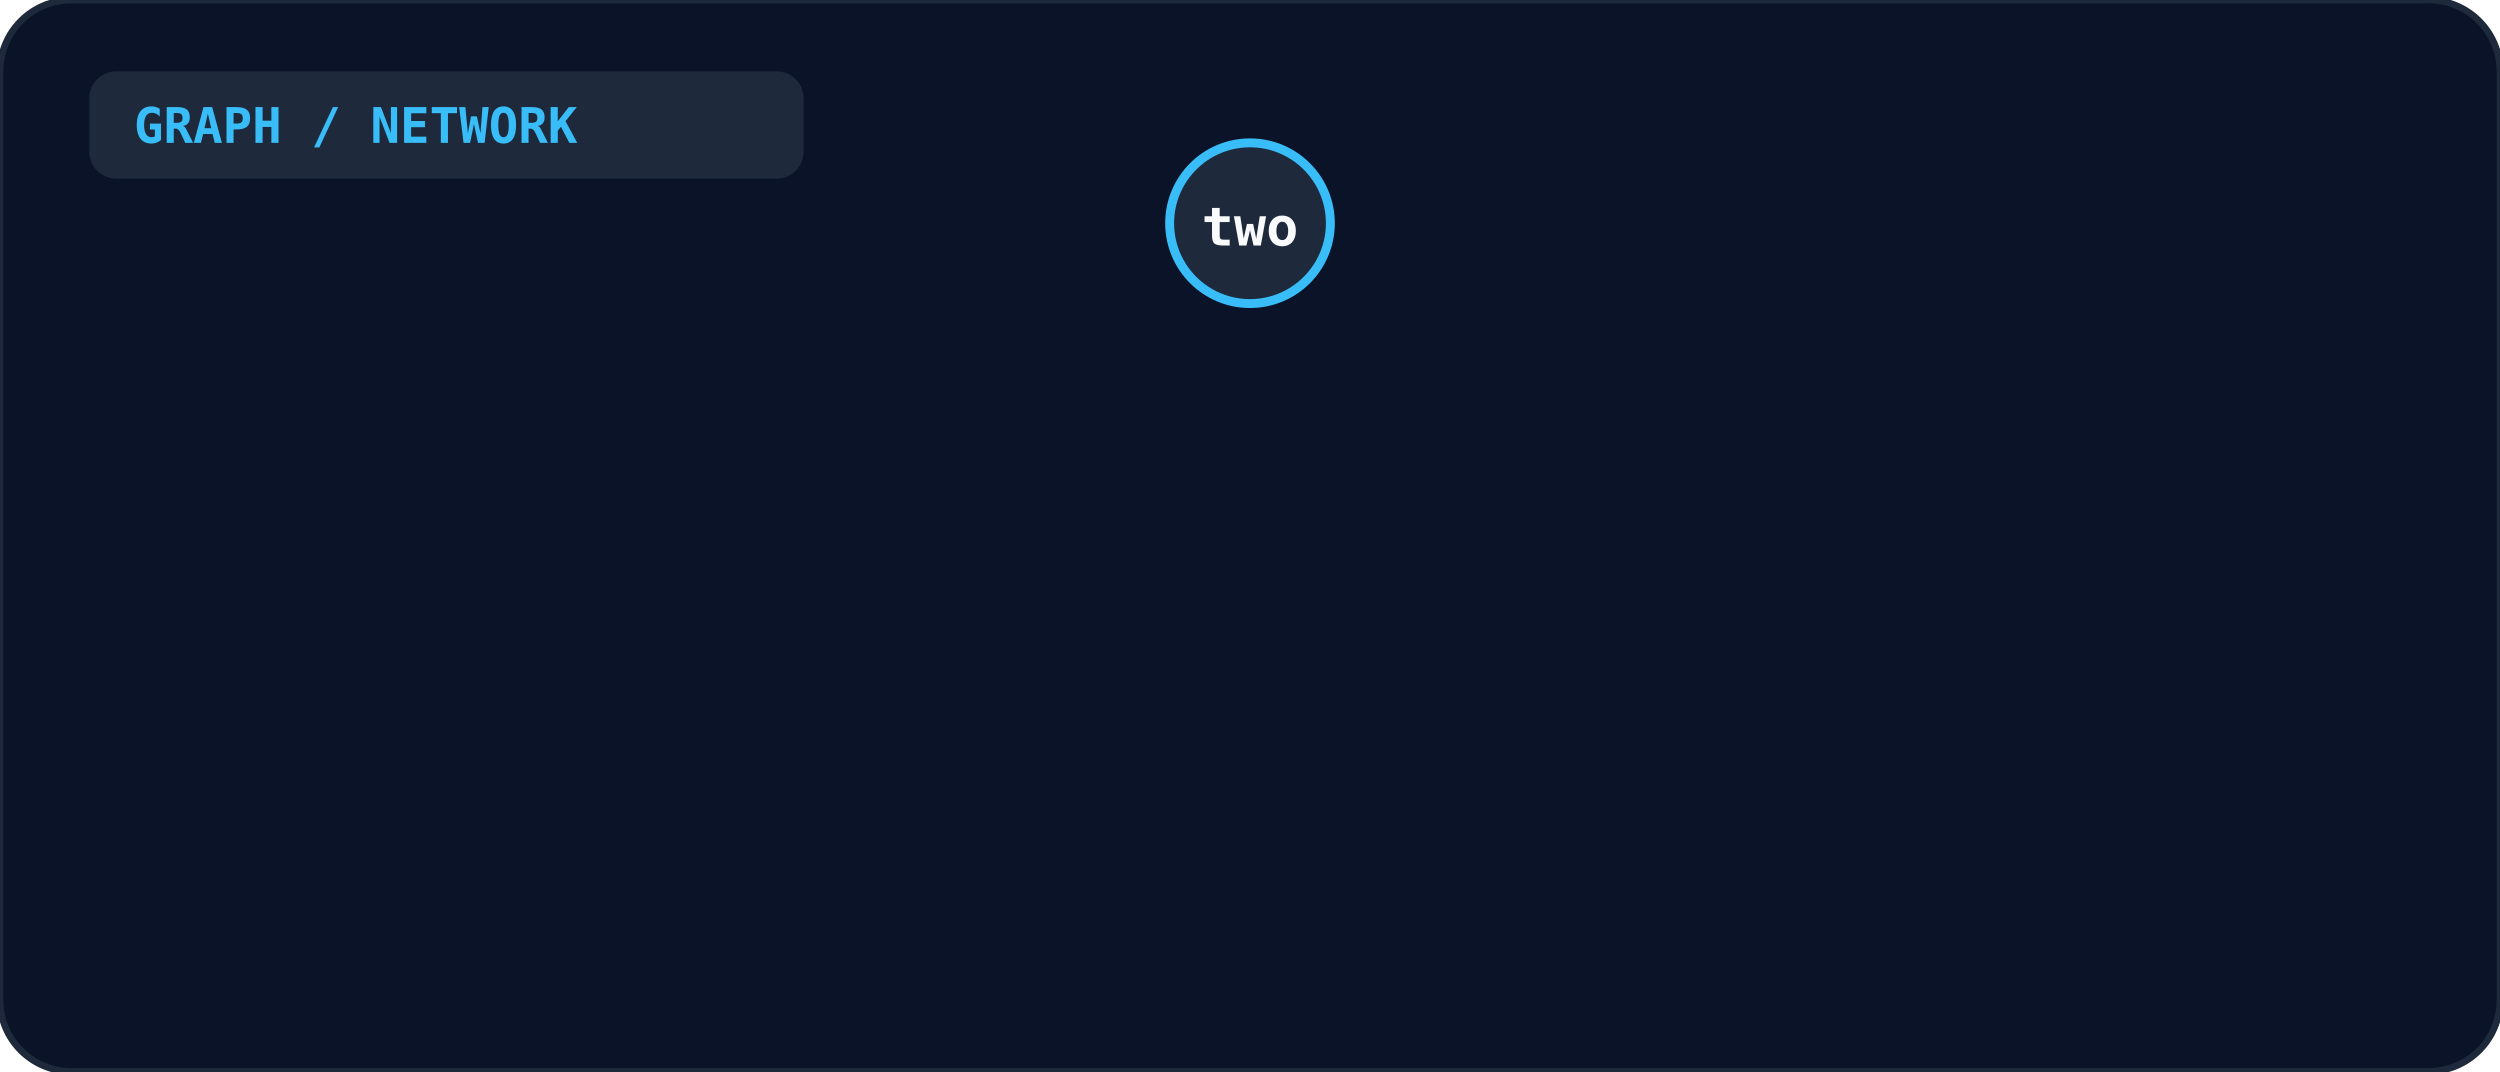
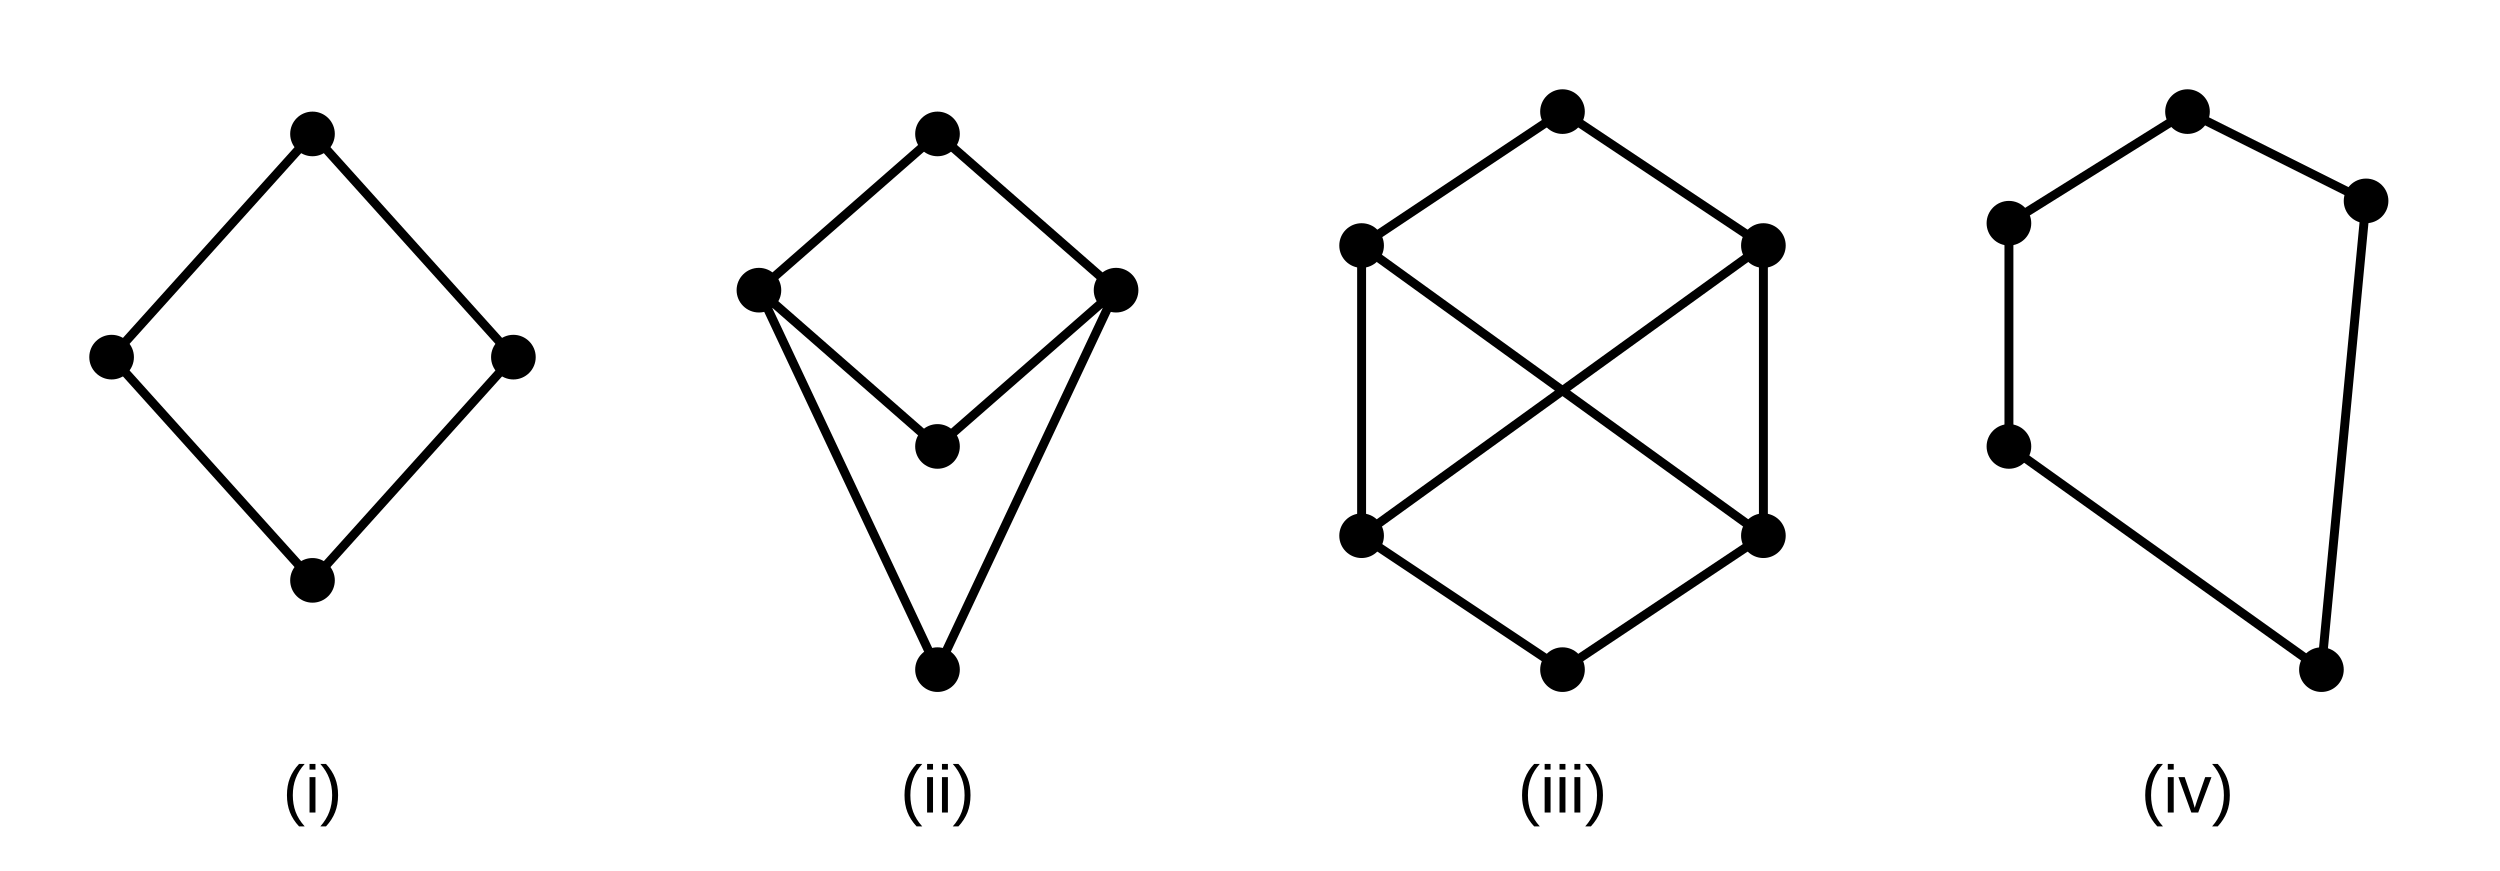
- <svg xmlns="http://www.w3.org/2000/svg" viewBox="0 0 560 240" width="100%" height="100%">
-   <rect width="100%" height="100%" rx="16" fill="#0b1329" stroke="#1e293b" stroke-width="1.5" />
-   <rect x="20" y="16" width="160" height="24" rx="6" fill="#1e293b" />
-   <text x="30" y="32" fill="#38bdf8" font-size="11" font-weight="bold" font-family="monospace">GRAPH / NETWORK</text>
-   <line x1="280.0" y1="50.0" x2="280.0" y2="50.0" stroke="#475569" stroke-width="2" />
-   <rect x="270.0" y="42.0" width="20" height="16" rx="4" fill="#0f172a" stroke="#64748b" stroke-width="1" />
-   <text x="280.0" y="54.0" text-anchor="middle" fill="#38bdf8" font-size="10" font-weight="bold" font-family="monospace">2</text>
-   <circle cx="280.0" cy="50.0" r="18" fill="#1e293b" stroke="#38bdf8" stroke-width="2" />
-   <text x="280.0" y="55.0" text-anchor="middle" fill="#f8fafc" font-size="12" font-weight="bold" font-family="monospace">two</text>
+ <svg xmlns="http://www.w3.org/2000/svg" viewBox="0 0 560 195" fill="none" font-family="Arial, Helvetica, sans-serif">
+   <g stroke="currentColor" stroke-width="2">
+     <path d="M70 30L25 80L70 130L115 80Z" />
+     <path d="M210 30L170 65L210 100L250 65Z M170 65L210 150L250 65" />
+     <path d="M350 25L305 55L305 120L350 150L395 120L395 55Z M305 55L395 120 M395 55L305 120" />
+     <path d="M490 25L450 50L450 100L520 150L530 45Z" />
+   </g>
+   <g fill="currentColor">
+     <circle cx="70" cy="30" r="5" />
+     <circle cx="25" cy="80" r="5" />
+     <circle cx="115" cy="80" r="5" />
+     <circle cx="70" cy="130" r="5" />
+     <circle cx="210" cy="30" r="5" />
+     <circle cx="170" cy="65" r="5" />
+     <circle cx="250" cy="65" r="5" />
+     <circle cx="210" cy="100" r="5" />
+     <circle cx="210" cy="150" r="5" />
+     <circle cx="350" cy="25" r="5" />
+     <circle cx="305" cy="55" r="5" />
+     <circle cx="395" cy="55" r="5" />
+     <circle cx="305" cy="120" r="5" />
+     <circle cx="395" cy="120" r="5" />
+     <circle cx="350" cy="150" r="5" />
+     <circle cx="490" cy="25" r="5" />
+     <circle cx="450" cy="50" r="5" />
+     <circle cx="450" cy="100" r="5" />
+     <circle cx="530" cy="45" r="5" />
+     <circle cx="520" cy="150" r="5" />
+     <g font-size="15" text-anchor="middle">
+       <text x="70" y="182">(i)</text>
+       <text x="210" y="182">(ii)</text>
+       <text x="350" y="182">(iii)</text>
+       <text x="490" y="182">(iv)</text>
+     </g>
+   </g>
</svg>
